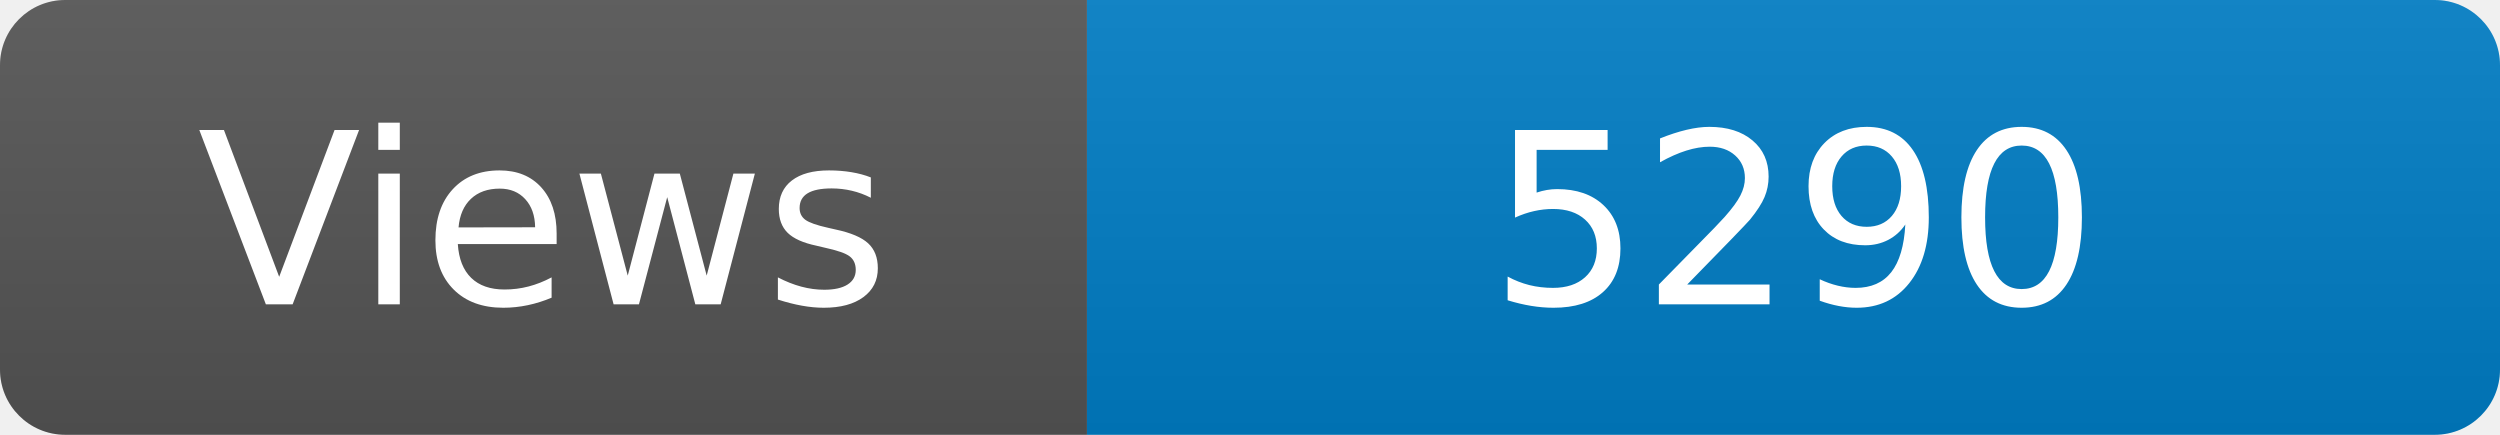
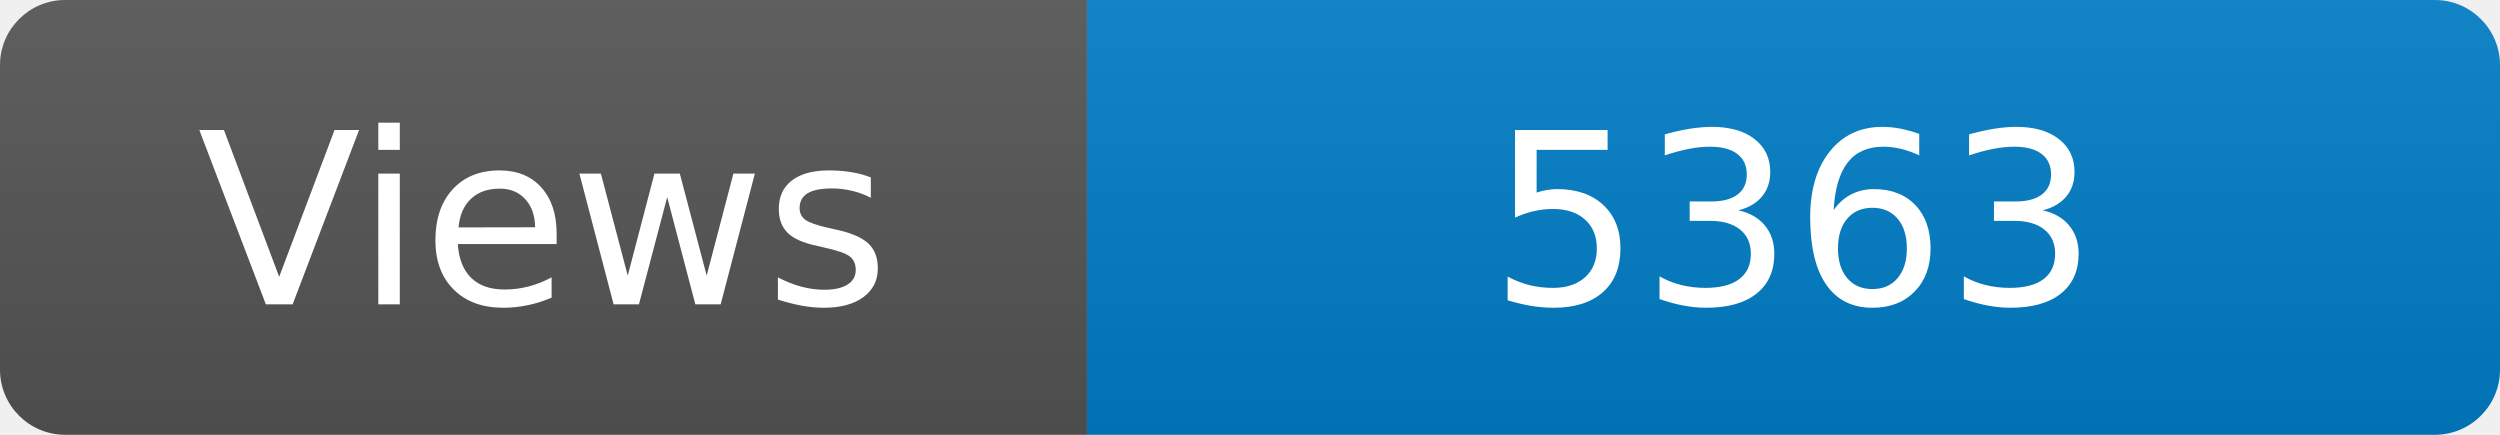
<svg xmlns="http://www.w3.org/2000/svg" width="115" height="20" role="img" aria-label="Maintained?: yes">
  <linearGradient id="s" x2="0" y2="100%">
    <stop offset="0" stop-color="#bbb" stop-opacity=".1" />
    <stop offset="1" stop-opacity=".1" />
  </linearGradient>
  <clipPath id="r">
    <rect width="115" height="20" rx="3" fill="#fff" />
  </clipPath>
  <g clip-path="url(#r)">
    <rect width="50" height="20" fill="#555" />
    <rect x="50" width="160" height="20" fill="#007ec6" />
    <rect width="115" height="20" fill="url(#s)" />
  </g>
  <g fill="#fff" text-anchor="middle" font-family="Verdana,Geneva,DejaVu Sans,sans-serif" font-size="110">
    <text x="250" y="140" transform="scale(.1)" fill="#fff">Views</text>
-     <text x="825" y="140" transform="scale(.1)" fill="#fff">5290</text>
+     <text x="825" y="140" transform="scale(.1)" fill="#fff">5363</text>
  </g>
</svg>
